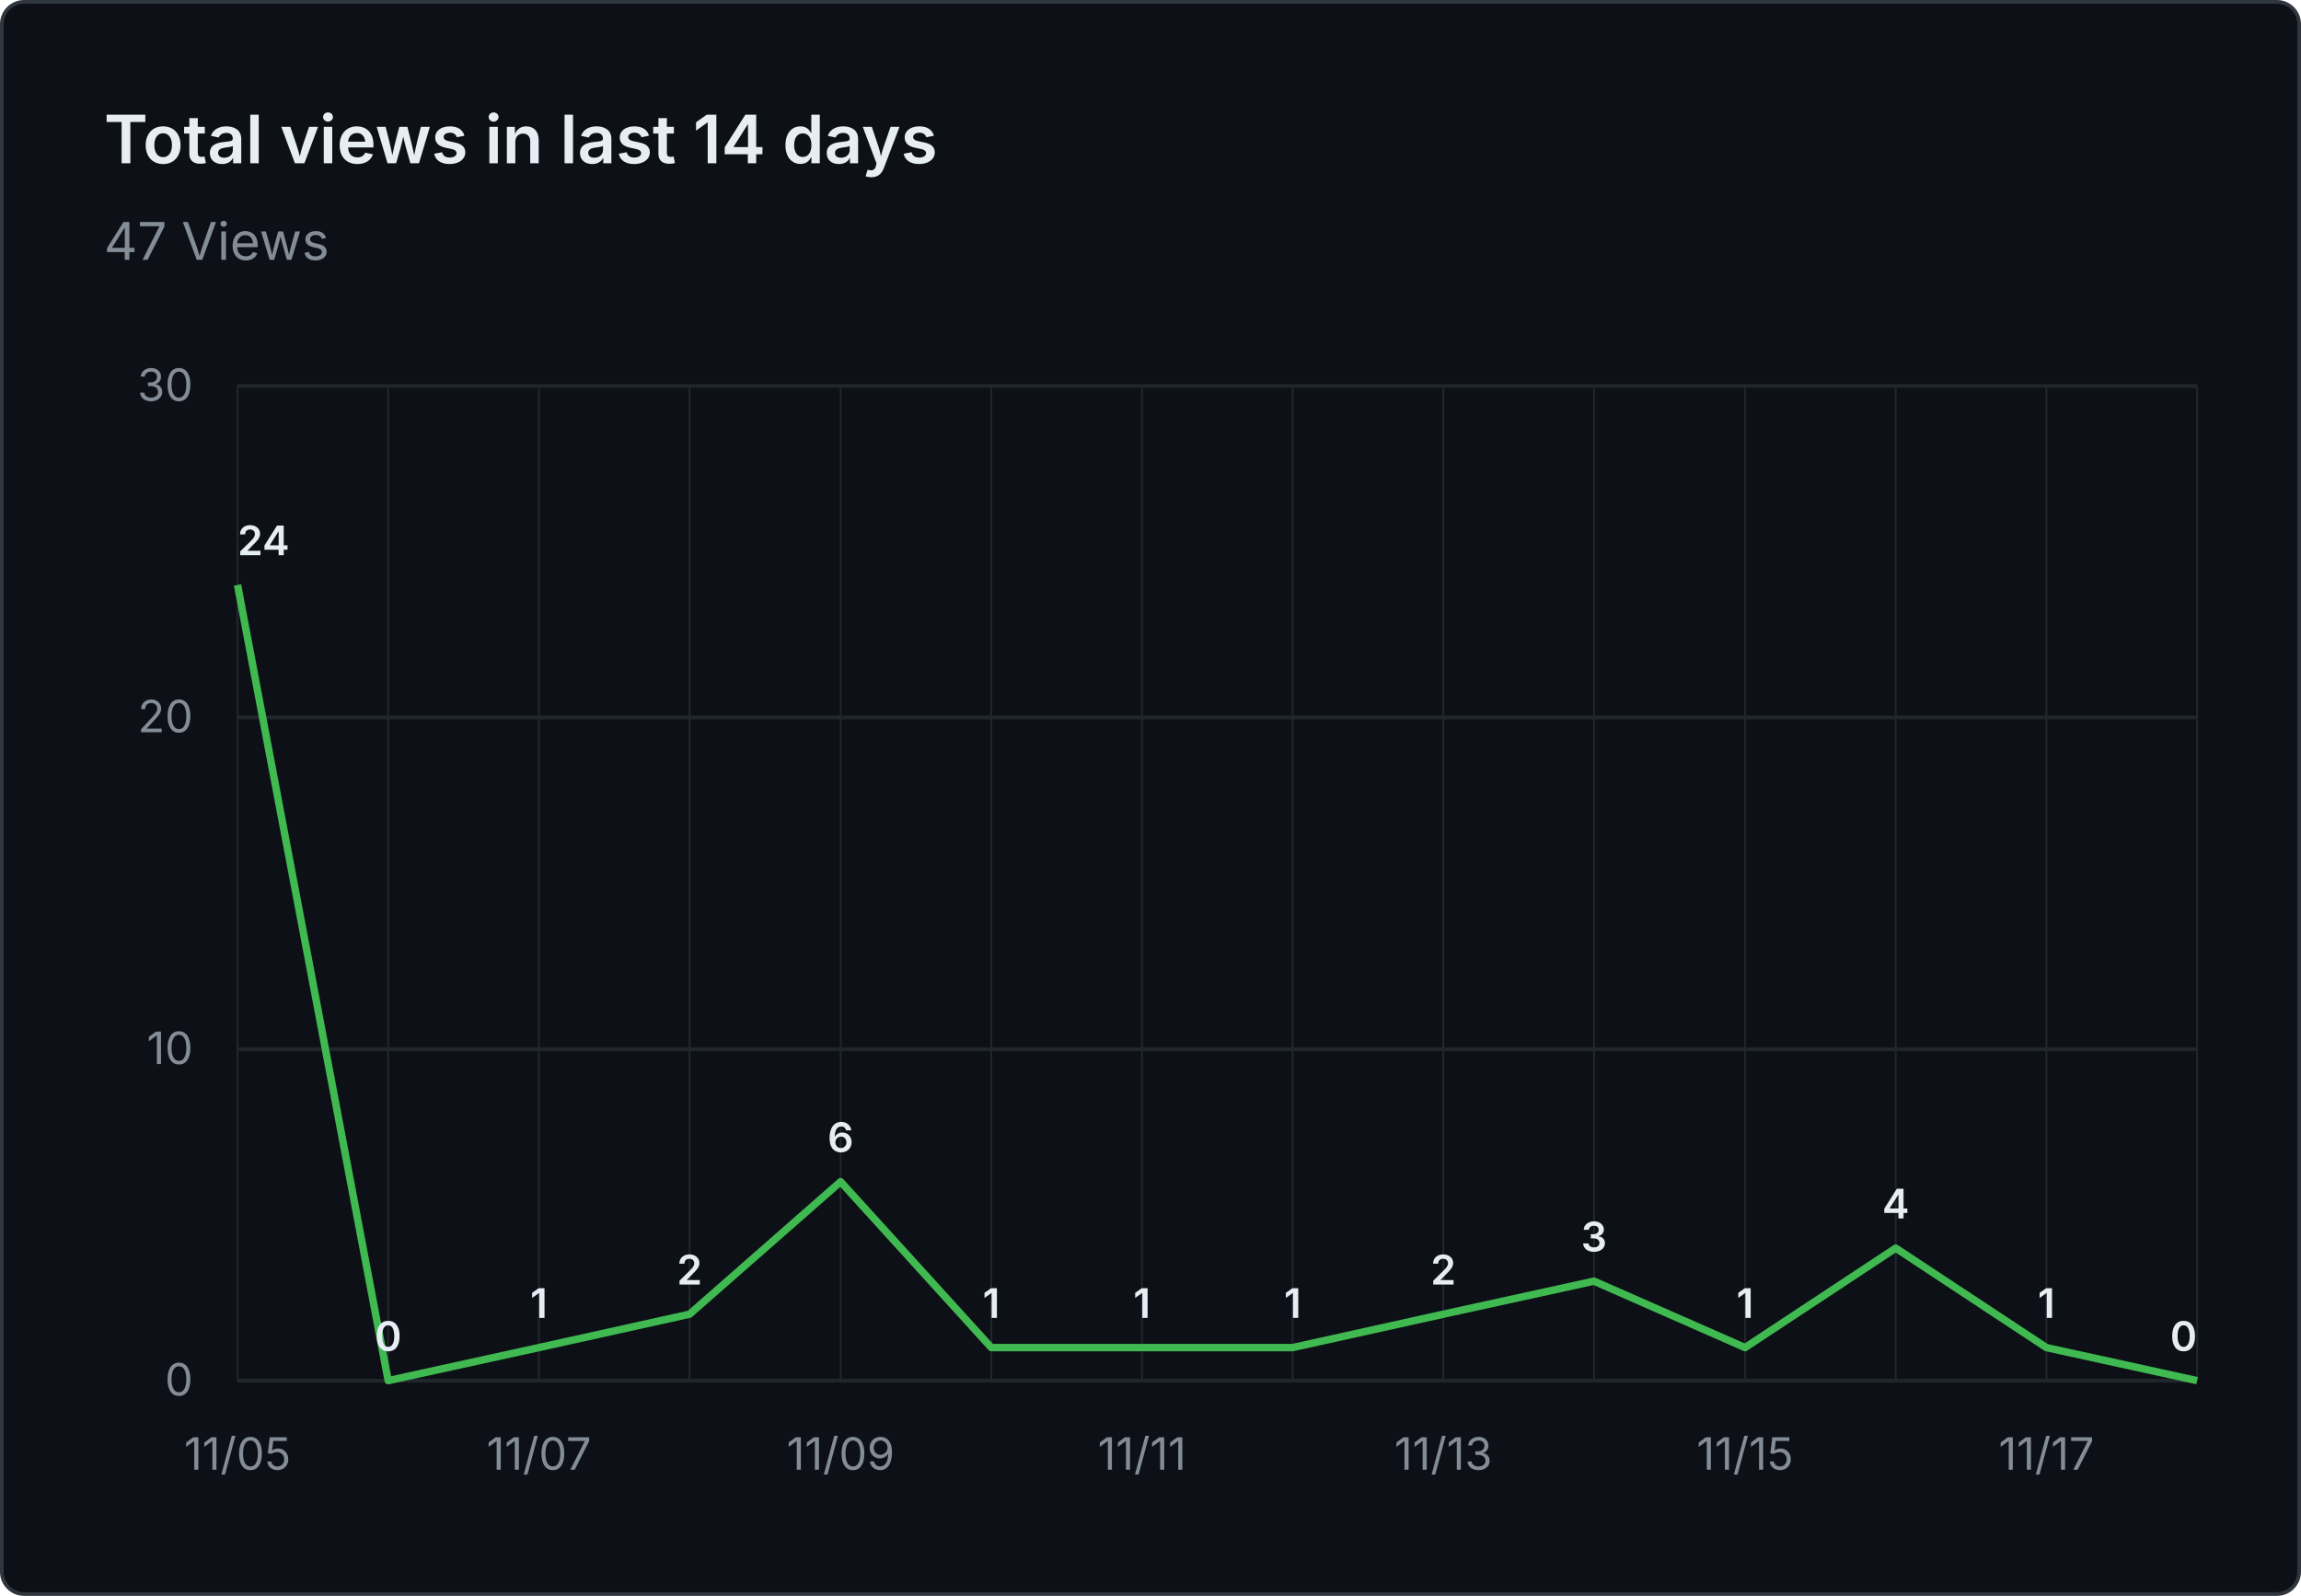
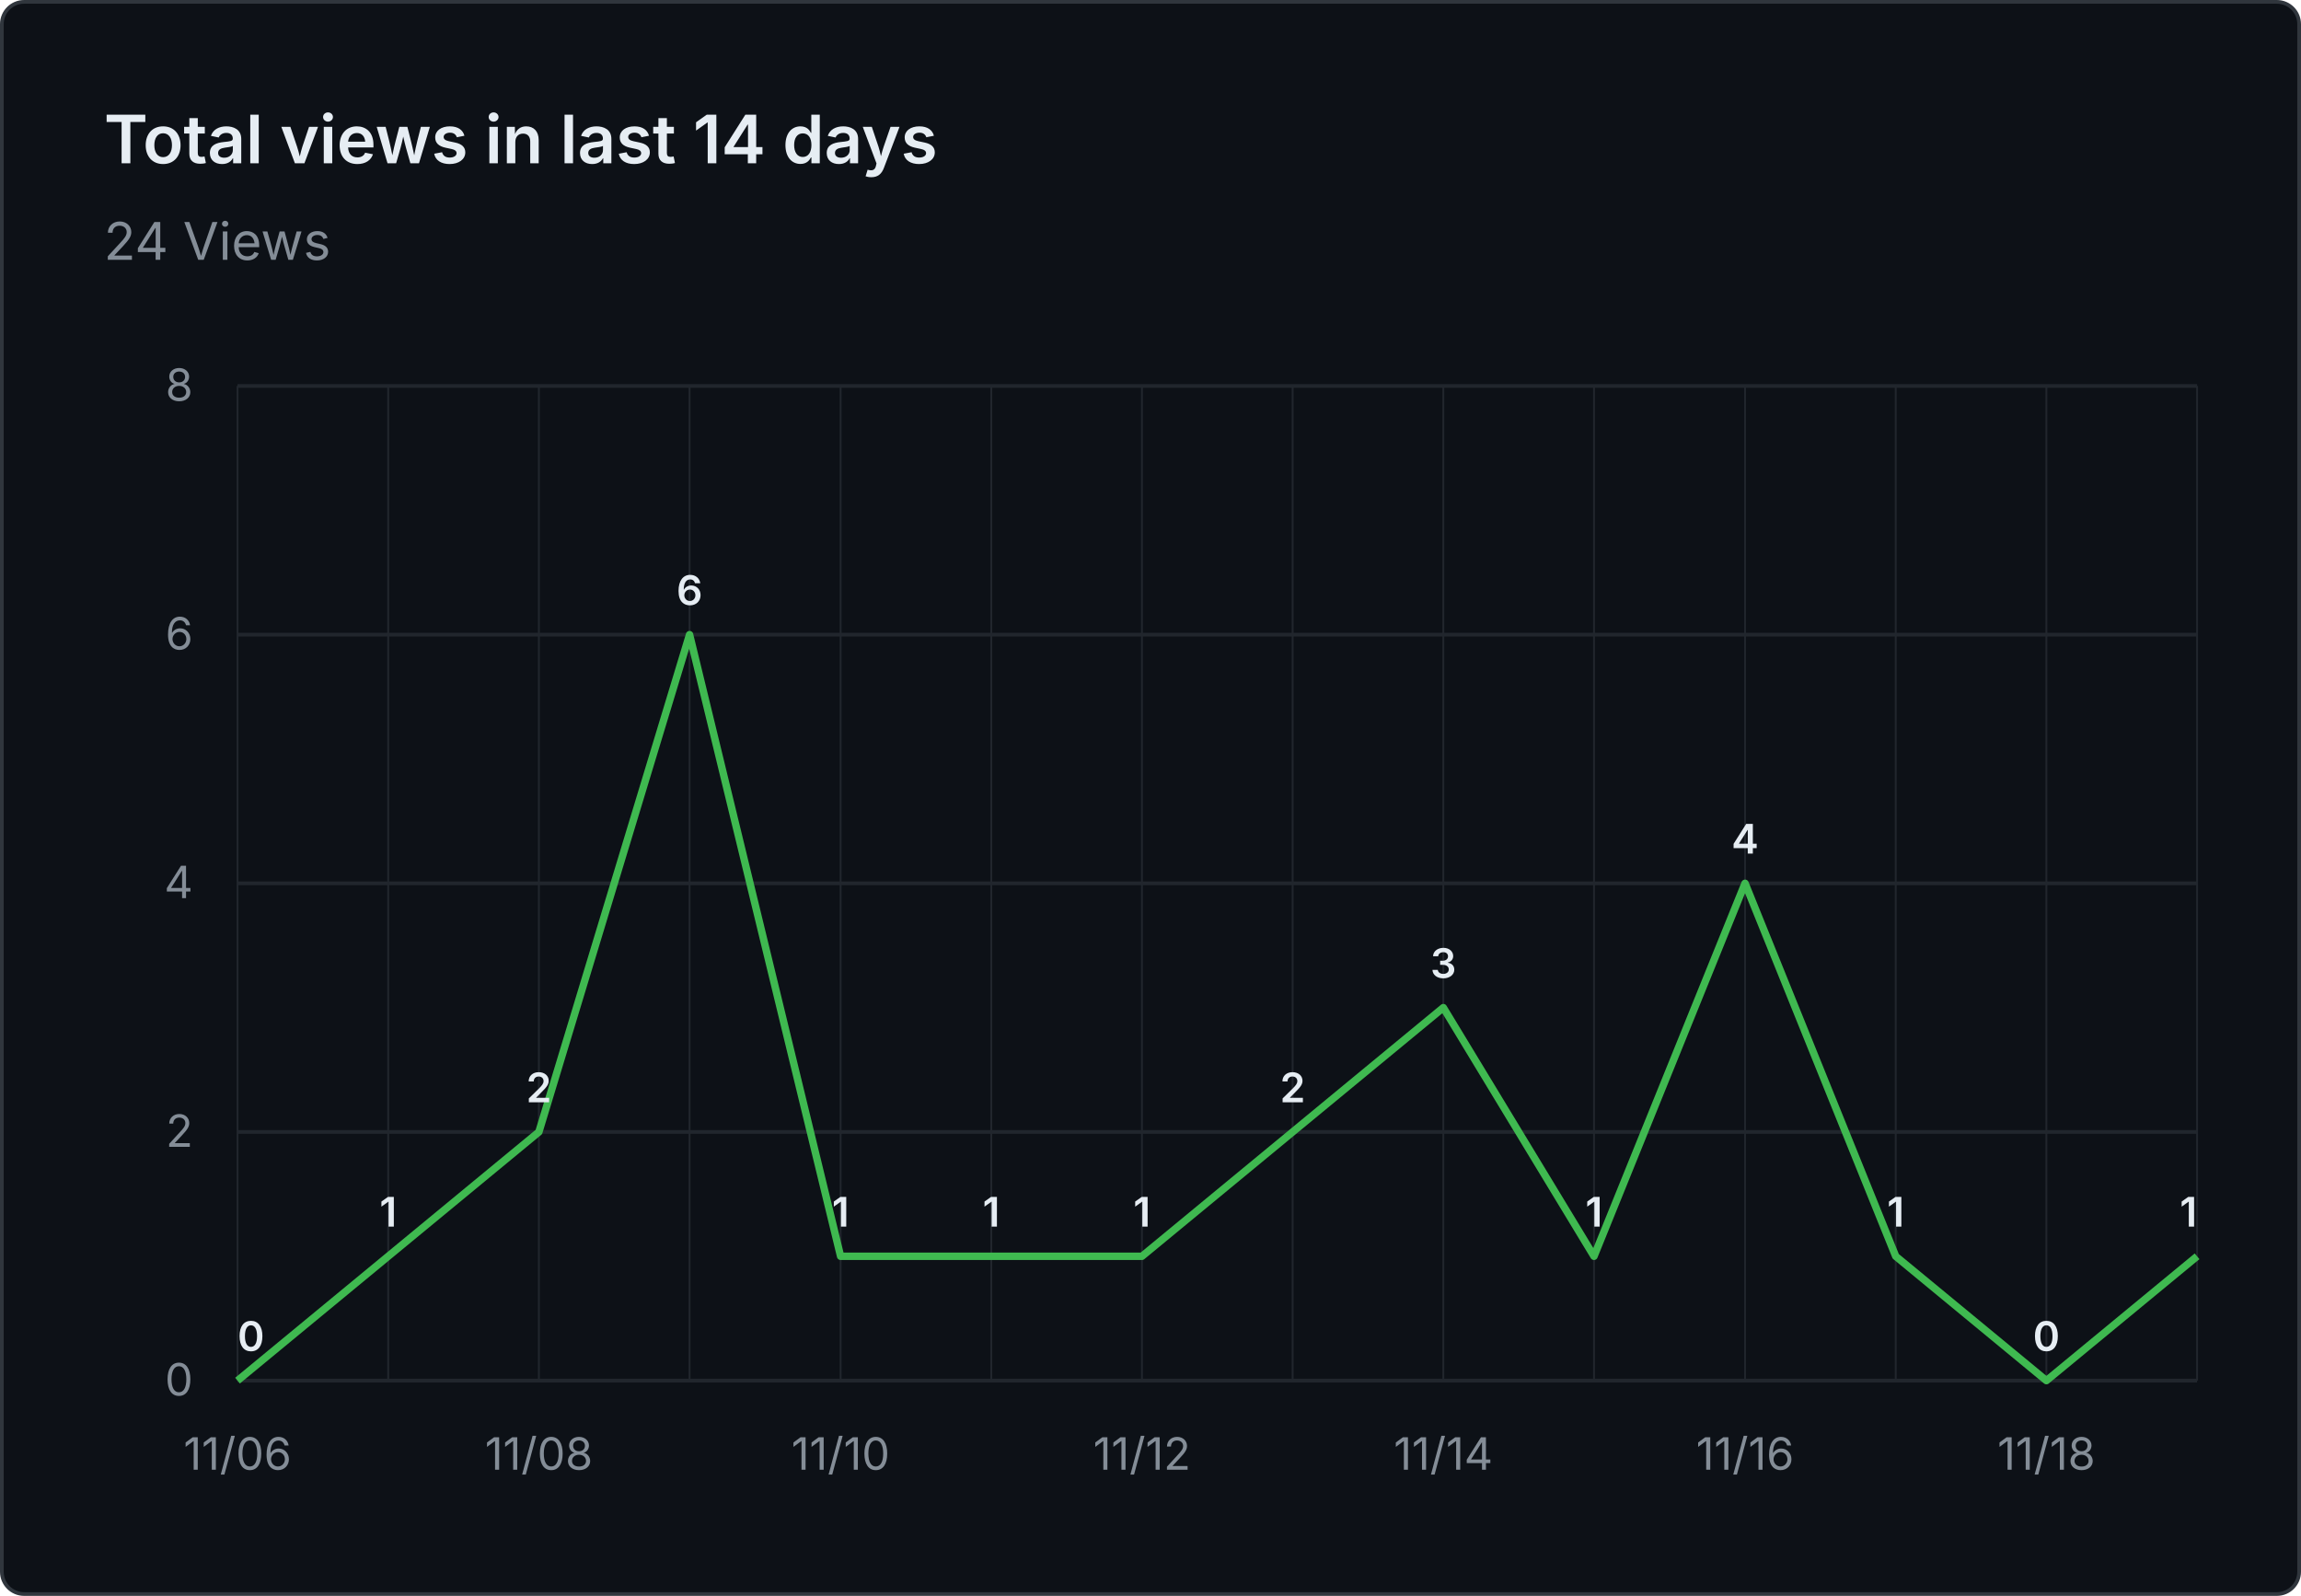
- <svg xmlns="http://www.w3.org/2000/svg" viewBox="0 0 620 430" width="620" height="430" role="img" aria-label="Total views in last 14 days: 47 Views">
+ <svg xmlns="http://www.w3.org/2000/svg" viewBox="0 0 620 430" width="620" height="430" role="img" aria-label="Total views in last 14 days: 24 Views">
  <rect x="0.5" y="0.5" width="619" height="429" fill="#0d1117" stroke="#30363d" rx="6" />
  <g font-family="system-ui, -apple-system, 'Segoe UI', sans-serif">
    <text x="28" y="44" fill="#e6edf3" font-size="18" font-weight="600">Total views in last 14 days</text>
-     <text x="28" y="70" fill="#848d97" font-size="14">47 Views</text>
+     <text x="28" y="70" fill="#848d97" font-size="14">24 Views</text>
    <line x1="64" y1="372.0" x2="592" y2="372.0" stroke="#21262d" stroke-width="1" />
    <text x="52" y="376.0" text-anchor="end" fill="#848d97" font-size="12">0</text>
-     <line x1="64" y1="282.7" x2="592" y2="282.7" stroke="#21262d" stroke-width="1" />
-     <text x="52" y="286.7" text-anchor="end" fill="#848d97" font-size="12">10</text>
-     <line x1="64" y1="193.3" x2="592" y2="193.3" stroke="#21262d" stroke-width="1" />
-     <text x="52" y="197.3" text-anchor="end" fill="#848d97" font-size="12">20</text>
+     <line x1="64" y1="305.0" x2="592" y2="305.0" stroke="#21262d" stroke-width="1" />
+     <text x="52" y="309.0" text-anchor="end" fill="#848d97" font-size="12">2</text>
+     <line x1="64" y1="238.0" x2="592" y2="238.0" stroke="#21262d" stroke-width="1" />
+     <text x="52" y="242.0" text-anchor="end" fill="#848d97" font-size="12">4</text>
+     <line x1="64" y1="171.0" x2="592" y2="171.0" stroke="#21262d" stroke-width="1" />
+     <text x="52" y="175.0" text-anchor="end" fill="#848d97" font-size="12">6</text>
    <line x1="64" y1="104.0" x2="592" y2="104.0" stroke="#21262d" stroke-width="1" />
-     <text x="52" y="108.0" text-anchor="end" fill="#848d97" font-size="12">30</text>
+     <text x="52" y="108.0" text-anchor="end" fill="#848d97" font-size="12">8</text>
    <line x1="64.0" y1="104" x2="64.0" y2="372" stroke="#21262d" stroke-width="0.5" />
    <line x1="104.6" y1="104" x2="104.6" y2="372" stroke="#21262d" stroke-width="0.5" />
    <line x1="145.2" y1="104" x2="145.2" y2="372" stroke="#21262d" stroke-width="0.5" />
    <line x1="185.8" y1="104" x2="185.8" y2="372" stroke="#21262d" stroke-width="0.5" />
    <line x1="226.5" y1="104" x2="226.5" y2="372" stroke="#21262d" stroke-width="0.5" />
    <line x1="267.1" y1="104" x2="267.1" y2="372" stroke="#21262d" stroke-width="0.5" />
    <line x1="307.7" y1="104" x2="307.7" y2="372" stroke="#21262d" stroke-width="0.5" />
    <line x1="348.3" y1="104" x2="348.3" y2="372" stroke="#21262d" stroke-width="0.5" />
    <line x1="388.9" y1="104" x2="388.9" y2="372" stroke="#21262d" stroke-width="0.5" />
    <line x1="429.5" y1="104" x2="429.5" y2="372" stroke="#21262d" stroke-width="0.5" />
    <line x1="470.2" y1="104" x2="470.2" y2="372" stroke="#21262d" stroke-width="0.5" />
    <line x1="510.8" y1="104" x2="510.8" y2="372" stroke="#21262d" stroke-width="0.5" />
    <line x1="551.4" y1="104" x2="551.4" y2="372" stroke="#21262d" stroke-width="0.5" />
    <line x1="592.0" y1="104" x2="592.0" y2="372" stroke="#21262d" stroke-width="0.5" />
-     <text x="64.0" y="396" text-anchor="middle" fill="#848d97" font-size="12">11/05</text>
-     <text x="145.2" y="396" text-anchor="middle" fill="#848d97" font-size="12">11/07</text>
-     <text x="226.5" y="396" text-anchor="middle" fill="#848d97" font-size="12">11/09</text>
-     <text x="307.7" y="396" text-anchor="middle" fill="#848d97" font-size="12">11/11</text>
-     <text x="388.9" y="396" text-anchor="middle" fill="#848d97" font-size="12">11/13</text>
-     <text x="470.2" y="396" text-anchor="middle" fill="#848d97" font-size="12">11/15</text>
-     <text x="551.4" y="396" text-anchor="middle" fill="#848d97" font-size="12">11/17</text>
-     <path d="M 64.0 157.6 L 104.6 372.0 L 145.2 363.1 L 185.8 354.1 L 226.5 318.4 L 267.1 363.1 L 307.7 363.1 L 348.3 363.1 L 388.9 354.1 L 429.5 345.2 L 470.2 363.1 L 510.8 336.3 L 551.4 363.1 L 592.0 372.0" fill="none" stroke="#3fb950" stroke-width="2" stroke-linejoin="round" />
-     <text x="64.0" y="149.6" text-anchor="start" fill="#e6edf3" font-size="11" font-weight="600">24</text>
-     <text x="104.6" y="364.0" text-anchor="middle" fill="#e6edf3" font-size="11" font-weight="600">0</text>
-     <text x="145.2" y="355.1" text-anchor="middle" fill="#e6edf3" font-size="11" font-weight="600">1</text>
-     <text x="185.8" y="346.1" text-anchor="middle" fill="#e6edf3" font-size="11" font-weight="600">2</text>
-     <text x="226.5" y="310.4" text-anchor="middle" fill="#e6edf3" font-size="11" font-weight="600">6</text>
-     <text x="267.1" y="355.1" text-anchor="middle" fill="#e6edf3" font-size="11" font-weight="600">1</text>
-     <text x="307.7" y="355.1" text-anchor="middle" fill="#e6edf3" font-size="11" font-weight="600">1</text>
-     <text x="348.3" y="355.1" text-anchor="middle" fill="#e6edf3" font-size="11" font-weight="600">1</text>
-     <text x="388.9" y="346.1" text-anchor="middle" fill="#e6edf3" font-size="11" font-weight="600">2</text>
-     <text x="429.5" y="337.2" text-anchor="middle" fill="#e6edf3" font-size="11" font-weight="600">3</text>
-     <text x="470.2" y="355.1" text-anchor="middle" fill="#e6edf3" font-size="11" font-weight="600">1</text>
-     <text x="510.8" y="328.3" text-anchor="middle" fill="#e6edf3" font-size="11" font-weight="600">4</text>
-     <text x="551.4" y="355.1" text-anchor="middle" fill="#e6edf3" font-size="11" font-weight="600">1</text>
-     <text x="592.0" y="364.0" text-anchor="end" fill="#e6edf3" font-size="11" font-weight="600">0</text>
+     <text x="64.0" y="396" text-anchor="middle" fill="#848d97" font-size="12">11/06</text>
+     <text x="145.2" y="396" text-anchor="middle" fill="#848d97" font-size="12">11/08</text>
+     <text x="226.5" y="396" text-anchor="middle" fill="#848d97" font-size="12">11/10</text>
+     <text x="307.7" y="396" text-anchor="middle" fill="#848d97" font-size="12">11/12</text>
+     <text x="388.9" y="396" text-anchor="middle" fill="#848d97" font-size="12">11/14</text>
+     <text x="470.2" y="396" text-anchor="middle" fill="#848d97" font-size="12">11/16</text>
+     <text x="551.4" y="396" text-anchor="middle" fill="#848d97" font-size="12">11/18</text>
+     <path d="M 64.0 372.0 L 104.6 338.5 L 145.2 305.0 L 185.8 171.0 L 226.5 338.5 L 267.1 338.5 L 307.7 338.5 L 348.3 305.0 L 388.9 271.5 L 429.5 338.5 L 470.2 238.0 L 510.8 338.5 L 551.4 372.0 L 592.0 338.5" fill="none" stroke="#3fb950" stroke-width="2" stroke-linejoin="round" />
+     <text x="64.0" y="364.0" text-anchor="start" fill="#e6edf3" font-size="11" font-weight="600">0</text>
+     <text x="104.6" y="330.5" text-anchor="middle" fill="#e6edf3" font-size="11" font-weight="600">1</text>
+     <text x="145.2" y="297.0" text-anchor="middle" fill="#e6edf3" font-size="11" font-weight="600">2</text>
+     <text x="185.8" y="163.0" text-anchor="middle" fill="#e6edf3" font-size="11" font-weight="600">6</text>
+     <text x="226.5" y="330.5" text-anchor="middle" fill="#e6edf3" font-size="11" font-weight="600">1</text>
+     <text x="267.1" y="330.5" text-anchor="middle" fill="#e6edf3" font-size="11" font-weight="600">1</text>
+     <text x="307.7" y="330.5" text-anchor="middle" fill="#e6edf3" font-size="11" font-weight="600">1</text>
+     <text x="348.3" y="297.0" text-anchor="middle" fill="#e6edf3" font-size="11" font-weight="600">2</text>
+     <text x="388.9" y="263.5" text-anchor="middle" fill="#e6edf3" font-size="11" font-weight="600">3</text>
+     <text x="429.5" y="330.5" text-anchor="middle" fill="#e6edf3" font-size="11" font-weight="600">1</text>
+     <text x="470.2" y="230.0" text-anchor="middle" fill="#e6edf3" font-size="11" font-weight="600">4</text>
+     <text x="510.8" y="330.5" text-anchor="middle" fill="#e6edf3" font-size="11" font-weight="600">1</text>
+     <text x="551.4" y="364.0" text-anchor="middle" fill="#e6edf3" font-size="11" font-weight="600">0</text>
+     <text x="592.0" y="330.5" text-anchor="end" fill="#e6edf3" font-size="11" font-weight="600">1</text>
  </g>
</svg>
